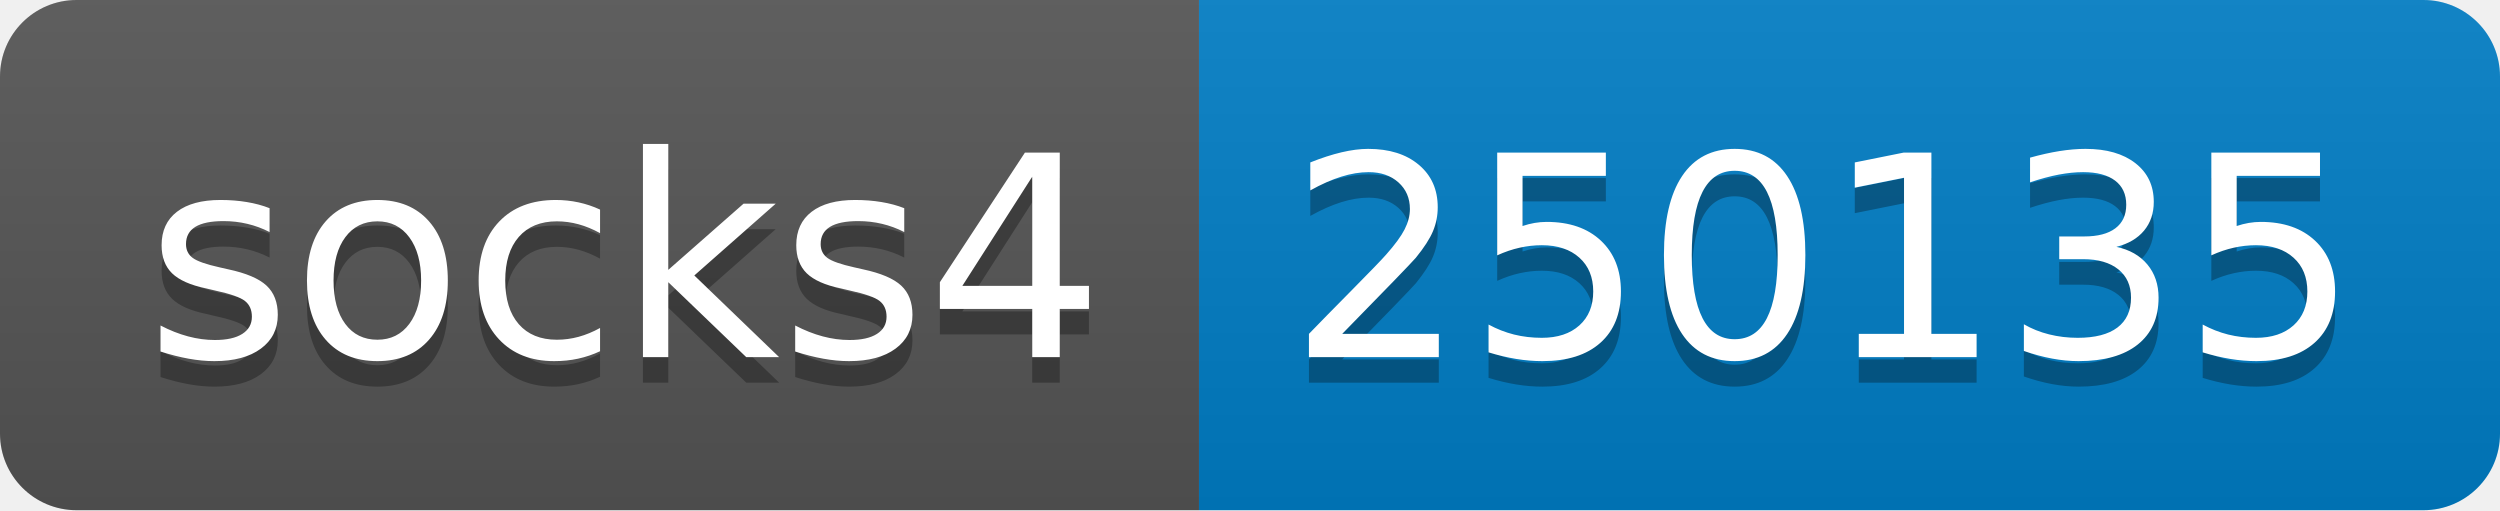
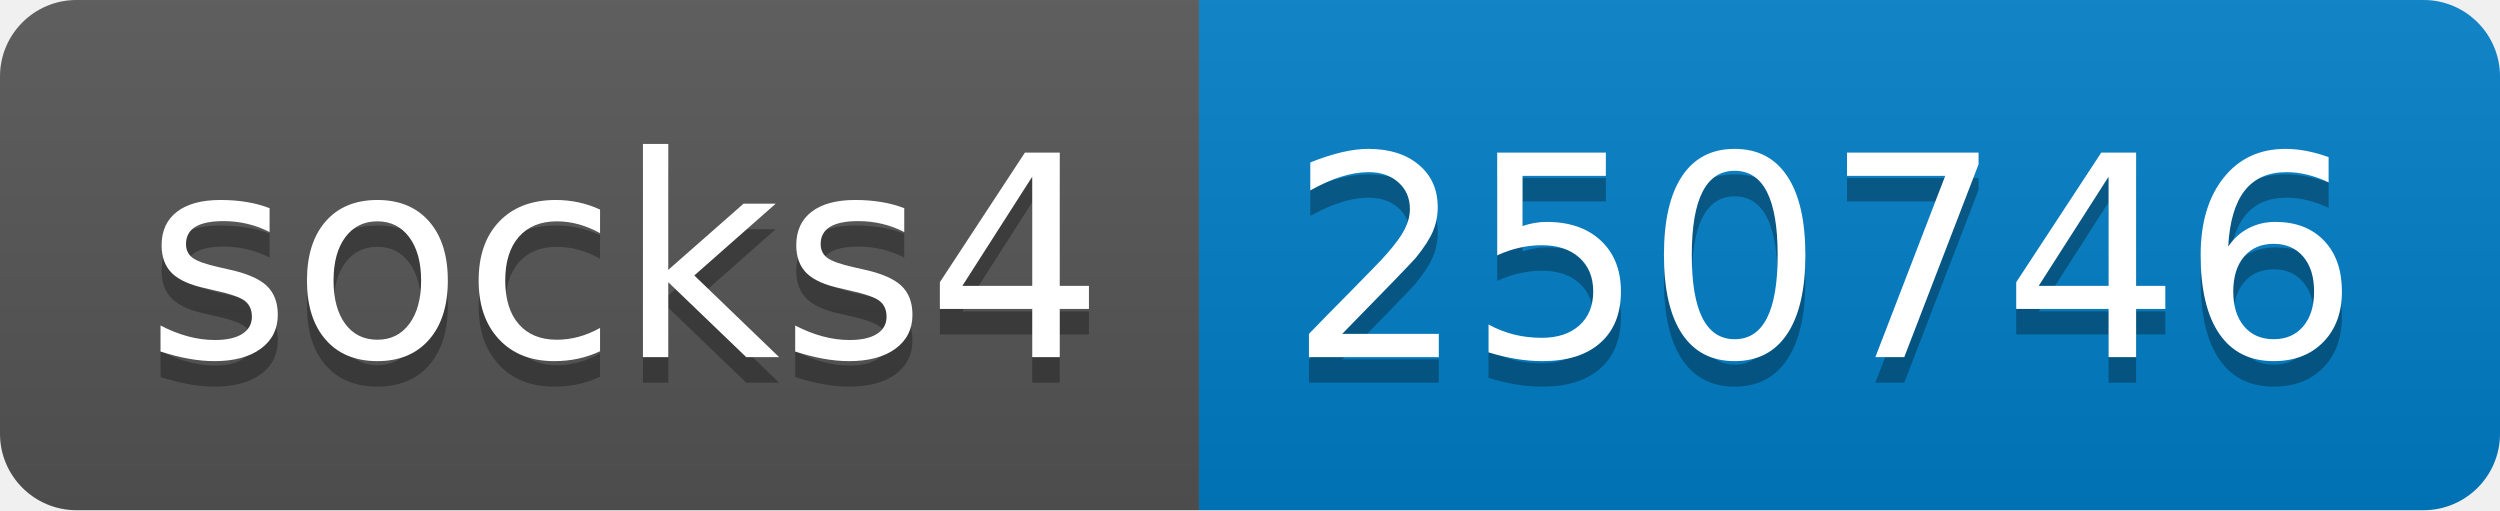
- <svg xmlns="http://www.w3.org/2000/svg" width="98" height="20" role="img" aria-label="socks4: 250135">
+ <svg xmlns="http://www.w3.org/2000/svg" width="98" height="20" role="img" aria-label="socks4: 250746">
  <linearGradient id="s" x2="0" y2="100%">
    <stop offset="0" stop-color="#bbb" stop-opacity=".1" />
    <stop offset="1" stop-opacity=".1" />
  </linearGradient>
  <clipPath id="r">
    <rect width="98" height="20" rx="3" fill="#fff" />
  </clipPath>
  <g clip-path="url(#r)">
    <rect width="47" height="20" fill="#555" />
    <rect x="47" width="51" height="20" fill="#007ec6" />
    <rect width="98" height="20" fill="url(#s)" />
  </g>
  <g fill="#fff" text-anchor="middle" font-family="Verdana,Geneva,DejaVu Sans,sans-serif" text-rendering="geometricPrecision" font-size="110">
    <text aria-hidden="true" x="245" y="150" fill="#010101" fill-opacity=".3" transform="scale(.1)" textLength="370">socks4</text>
    <text x="245" y="140" transform="scale(.1)" fill="#fff" textLength="370">socks4</text>
-     <text aria-hidden="true" x="715" y="150" fill="#010101" fill-opacity=".3" transform="scale(.1)" textLength="410">250135</text>
-     <text x="715" y="140" transform="scale(.1)" fill="#fff" textLength="410">250135</text>
+     <text aria-hidden="true" x="715" y="150" fill="#010101" fill-opacity=".3" transform="scale(.1)" textLength="410">250746</text>
+     <text x="715" y="140" transform="scale(.1)" fill="#fff" textLength="410">250746</text>
  </g>
</svg>
